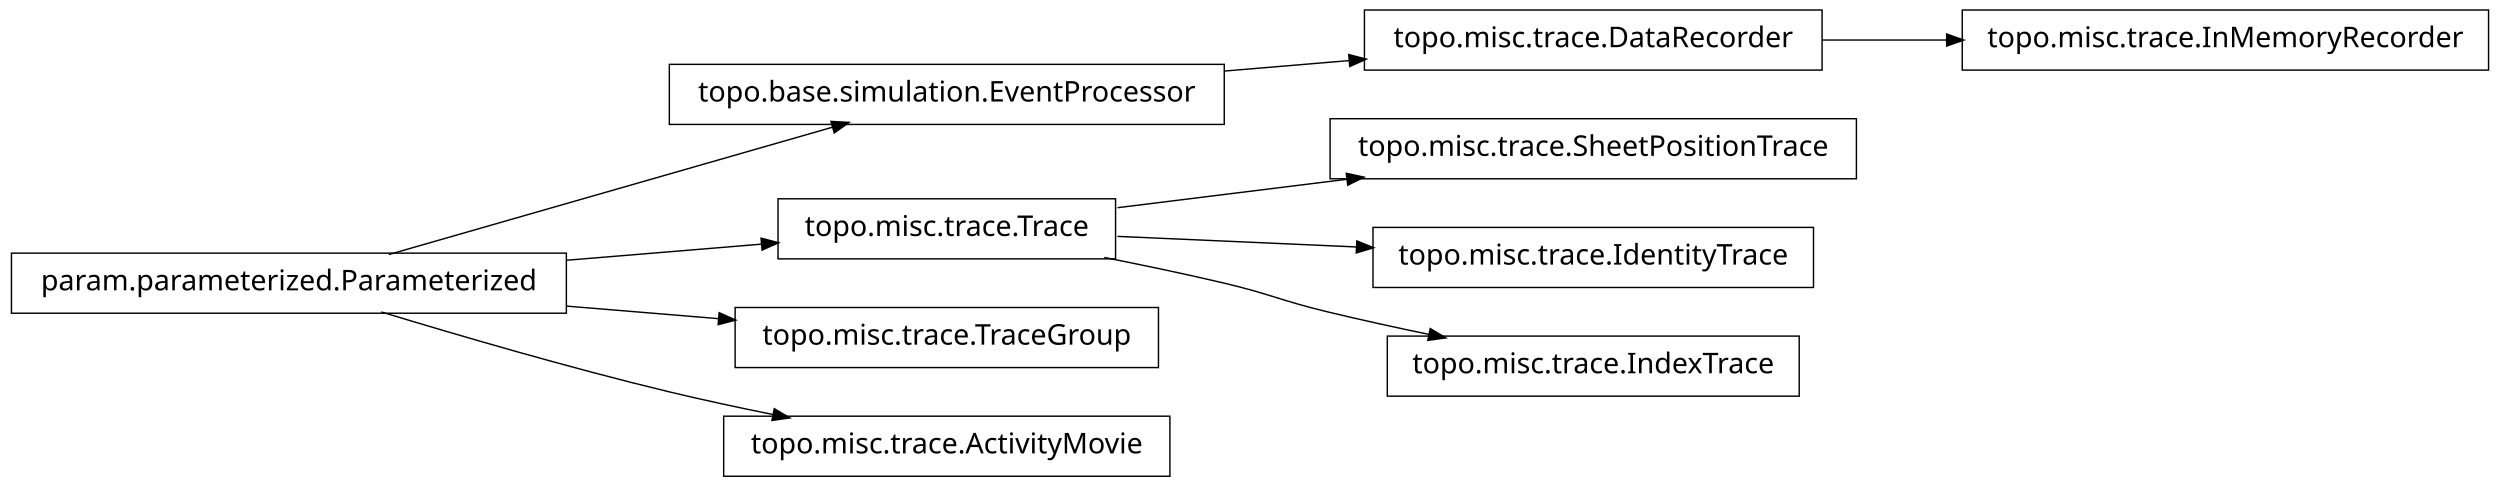
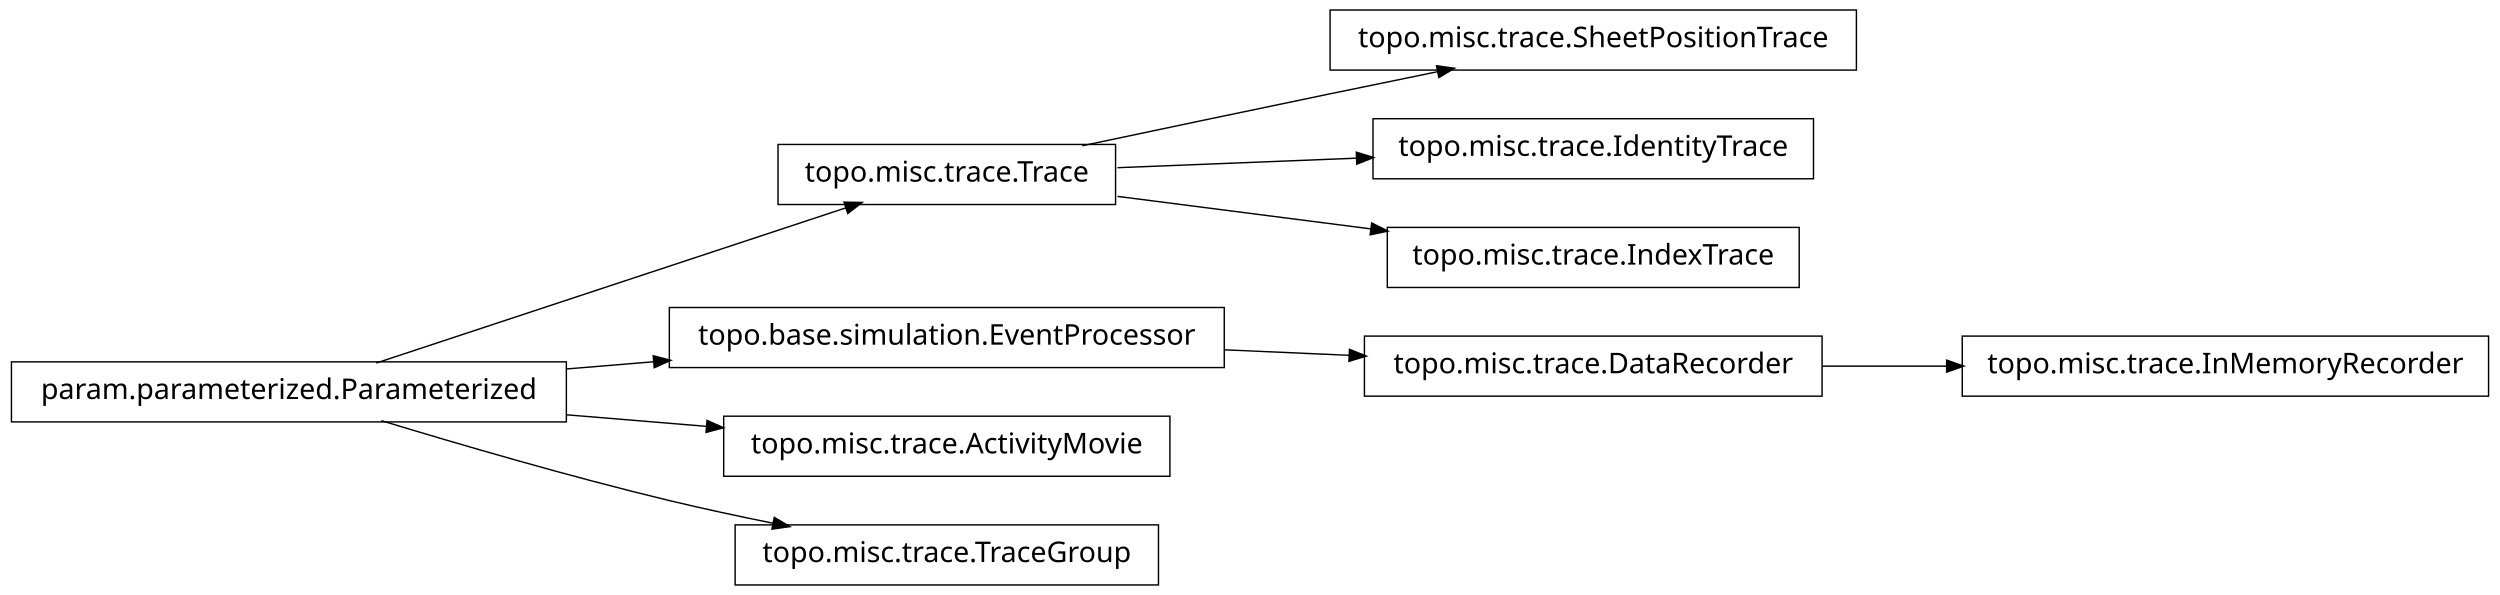
- <svg xmlns="http://www.w3.org/2000/svg" width="874pt" height="170pt" viewBox="0.00 0.00 874.00 170.00">
-   <g id="graph1" class="graph" transform="scale(1 1) rotate(0) translate(4 166)">
-     <polygon fill="white" stroke="white" points="-4,5 -4,-166 871,-166 871,5 -4,5" />
+ <svg xmlns="http://www.w3.org/2000/svg" width="874pt" height="208pt" viewBox="0.00 0.00 874.00 208.00">
+   <g id="graph1" class="graph" transform="scale(1 1) rotate(0) translate(4 204)">
+     <polygon fill="white" stroke="white" points="-4,5 -4,-204 871,-204 871,5 -4,5" />
    <g id="node1" class="node">
-       <polygon fill="none" stroke="black" stroke-width="0.5" points="424,-143.5 230,-143.5 230,-122.5 424,-122.5 424,-143.5" />
-       <text text-anchor="middle" x="327" y="-130.5" font-family="Vera" font-size="10.00">topo.base.simulation.EventProcessor</text>
-     </g>
-     <g id="node5" class="node">
-       <polygon fill="none" stroke="black" stroke-width="0.5" points="633,-162.5 473,-162.5 473,-141.5 633,-141.5 633,-162.5" />
-       <text text-anchor="middle" x="553" y="-149.5" font-family="Vera" font-size="10.00">topo.misc.trace.DataRecorder</text>
-     </g>
-     <g id="edge12" class="edge">
-       <path fill="none" stroke="black" stroke-width="0.5" d="M424.156,-141.168C438.647,-142.386 453.492,-143.634 467.714,-144.83" />
-       <polygon fill="black" stroke="black" points="467.794,-146.593 472.923,-145.268 468.087,-143.105 467.794,-146.593" />
+       <polygon fill="none" stroke="black" stroke-width="0.5" points="645,-200.5 461,-200.5 461,-179.5 645,-179.5 645,-200.5" />
+       <text text-anchor="middle" x="553" y="-187.5" font-family="Vera" font-size="10.00">topo.misc.trace.SheetPositionTrace</text>
    </g>
    <g id="node2" class="node">
+       <polygon fill="none" stroke="black" stroke-width="0.5" points="386,-153.5 268,-153.5 268,-132.5 386,-132.5 386,-153.5" />
+       <text text-anchor="middle" x="327" y="-140.5" font-family="Vera" font-size="10.00">topo.misc.trace.Trace</text>
+     </g>
+     <g id="edge2" class="edge">
+       <path fill="none" stroke="black" stroke-width="0.5" d="M374.383,-153.047C399.768,-158.412 431.581,-165.106 460,-171 472.536,-173.6 486.027,-176.372 498.741,-178.972" />
+       <polygon fill="black" stroke="black" points="498.509,-180.71 503.758,-179.997 499.21,-177.281 498.509,-180.71" />
+     </g>
+     <g id="node4" class="node">
+       <polygon fill="none" stroke="black" stroke-width="0.5" points="630,-162.5 476,-162.5 476,-141.5 630,-141.5 630,-162.5" />
+       <text text-anchor="middle" x="553" y="-149.5" font-family="Vera" font-size="10.00">topo.misc.trace.IdentityTrace</text>
+     </g>
+     <g id="edge4" class="edge">
+       <path fill="none" stroke="black" stroke-width="0.5" d="M386.674,-145.376C412.282,-146.396 442.63,-147.605 470.347,-148.709" />
+       <polygon fill="black" stroke="black" points="470.425,-150.463 475.49,-148.913 470.564,-146.966 470.425,-150.463" />
+     </g>
+     <g id="node12" class="node">
+       <polygon fill="none" stroke="black" stroke-width="0.5" points="625,-124.5 481,-124.5 481,-103.5 625,-103.5 625,-124.5" />
+       <text text-anchor="middle" x="553" y="-111.5" font-family="Vera" font-size="10.00">topo.misc.trace.IndexTrace</text>
+     </g>
+     <g id="edge10" class="edge">
+       <path fill="none" stroke="black" stroke-width="0.5" d="M386.674,-135.343C413.872,-131.853 446.417,-127.677 475.477,-123.948" />
+       <polygon fill="black" stroke="black" points="475.748,-125.677 480.484,-123.305 475.302,-122.206 475.748,-125.677" />
+     </g>
+     <g id="node6" class="node">
+       <polygon fill="none" stroke="black" stroke-width="0.5" points="633,-86.5 473,-86.5 473,-65.5 633,-65.5 633,-86.5" />
+       <text text-anchor="middle" x="553" y="-73.5" font-family="Vera" font-size="10.00">topo.misc.trace.DataRecorder</text>
+     </g>
+     <g id="node16" class="node">
+       <polygon fill="none" stroke="black" stroke-width="0.5" points="866,-86.5 682,-86.5 682,-65.5 866,-65.5 866,-86.5" />
+       <text text-anchor="middle" x="774" y="-73.5" font-family="Vera" font-size="10.00">topo.misc.trace.InMemoryRecorder</text>
+     </g>
+     <g id="edge16" class="edge">
+       <path fill="none" stroke="black" stroke-width="0.5" d="M633.099,-76C647.181,-76 661.977,-76 676.472,-76" />
+       <polygon fill="black" stroke="black" points="676.797,-77.75 681.796,-76 676.796,-74.25 676.797,-77.75" />
+     </g>
+     <g id="node7" class="node">
+       <polygon fill="none" stroke="black" stroke-width="0.5" points="424,-96.5 230,-96.5 230,-75.5 424,-75.5 424,-96.5" />
+       <text text-anchor="middle" x="327" y="-83.5" font-family="Vera" font-size="10.00">topo.base.simulation.EventProcessor</text>
+     </g>
+     <g id="edge6" class="edge">
+       <path fill="none" stroke="black" stroke-width="0.5" d="M424.156,-81.701C438.647,-81.06 453.492,-80.403 467.714,-79.774" />
+       <polygon fill="black" stroke="black" points="468.006,-81.513 472.923,-79.543 467.851,-78.016 468.006,-81.513" />
+     </g>
+     <g id="node9" class="node">
+       <polygon fill="none" stroke="black" stroke-width="0.5" points="405,-58.5 249,-58.5 249,-37.5 405,-37.5 405,-58.5" />
+       <text text-anchor="middle" x="327" y="-45.5" font-family="Vera" font-size="10.00">topo.misc.trace.ActivityMovie</text>
+     </g>
+     <g id="node10" class="node">
      <polygon fill="none" stroke="black" stroke-width="0.5" points="194,-77.5 5.68434e-14,-77.5 0,-56.5 194,-56.5 194,-77.5" />
      <text text-anchor="middle" x="97" y="-64.5" font-family="Vera" font-size="10.00">param.parameterized.Parameterized</text>
    </g>
-     <g id="edge2" class="edge">
-       <path fill="none" stroke="black" stroke-width="0.5" d="M131.932,-77.024C173.678,-89.003 243.371,-109.002 287.171,-121.571" />
-       <polygon fill="black" stroke="black" points="286.828,-123.293 292.117,-122.99 287.793,-119.929 286.828,-123.293" />
+     <g id="edge14" class="edge">
+       <path fill="none" stroke="black" stroke-width="0.5" d="M127.542,-77.092C170.104,-91.156 247.065,-116.587 291.925,-131.41" />
+       <polygon fill="black" stroke="black" points="291.401,-133.08 296.698,-132.987 292.499,-129.757 291.401,-133.08" />
    </g>
-     <g id="node7" class="node">
-       <polygon fill="none" stroke="black" stroke-width="0.5" points="386,-96.5 268,-96.5 268,-75.5 386,-75.5 386,-96.5" />
-       <text text-anchor="middle" x="327" y="-83.5" font-family="Vera" font-size="10.00">topo.misc.trace.Trace</text>
+     <g id="edge12" class="edge">
+       <path fill="none" stroke="black" stroke-width="0.5" d="M194.207,-75.03C204.23,-75.858 214.438,-76.701 224.515,-77.534" />
+       <polygon fill="black" stroke="black" points="224.645,-79.3 229.772,-77.968 224.933,-75.812 224.645,-79.3" />
    </g>
-     <g id="edge6" class="edge">
-       <path fill="none" stroke="black" stroke-width="0.5" d="M194.207,-75.03C217.248,-76.934 241.266,-78.918 262.439,-80.667" />
-       <polygon fill="black" stroke="black" points="262.347,-82.415 267.474,-81.083 262.635,-78.927 262.347,-82.415" />
+     <g id="edge8" class="edge">
+       <path fill="none" stroke="black" stroke-width="0.5" d="M194.207,-58.97C210.399,-57.632 227.074,-56.255 242.904,-54.947" />
+       <polygon fill="black" stroke="black" points="243.4,-56.662 248.239,-54.506 243.111,-53.174 243.4,-56.662" />
    </g>
-     <g id="node14" class="node">
-       <polygon fill="none" stroke="black" stroke-width="0.5" points="401,-58.5 253,-58.5 253,-37.5 401,-37.5 401,-58.5" />
-       <text text-anchor="middle" x="327" y="-45.5" font-family="Vera" font-size="10.00">topo.misc.trace.TraceGroup</text>
+     <g id="node18" class="node">
+       <polygon fill="none" stroke="black" stroke-width="0.5" points="401,-20.5 253,-20.5 253,0.5 401,0.5 401,-20.5" />
+       <text text-anchor="middle" x="327" y="-7.5" font-family="Vera" font-size="10.00">topo.misc.trace.TraceGroup</text>
    </g>
-     <g id="edge14" class="edge">
-       <path fill="none" stroke="black" stroke-width="0.5" d="M194.207,-58.97C211.874,-57.51 230.114,-56.004 247.206,-54.592" />
-       <polygon fill="black" stroke="black" points="247.632,-56.312 252.471,-54.157 247.344,-52.824 247.632,-56.312" />
-     </g>
-     <g id="node16" class="node">
-       <polygon fill="none" stroke="black" stroke-width="0.5" points="405,-20.5 249,-20.5 249,0.5 405,0.5 405,-20.5" />
-       <text text-anchor="middle" x="327" y="-7.5" font-family="Vera" font-size="10.00">topo.misc.trace.ActivityMovie</text>
-     </g>
-     <g id="edge16" class="edge">
+     <g id="edge18" class="edge">
      <path fill="none" stroke="black" stroke-width="0.5" d="M129.318,-56.934C156.126,-48.785 195.326,-37.333 230,-29 241.68,-26.193 254.224,-23.5 266.288,-21.07" />
      <polygon fill="black" stroke="black" points="266.864,-22.739 271.425,-20.044 266.179,-19.307 266.864,-22.739" />
    </g>
-     <g id="node4" class="node">
-       <polygon fill="none" stroke="black" stroke-width="0.5" points="866,-162.5 682,-162.5 682,-141.5 866,-141.5 866,-162.5" />
-       <text text-anchor="middle" x="774" y="-149.5" font-family="Vera" font-size="10.00">topo.misc.trace.InMemoryRecorder</text>
-     </g>
-     <g id="edge4" class="edge">
-       <path fill="none" stroke="black" stroke-width="0.5" d="M633.099,-152C647.181,-152 661.977,-152 676.472,-152" />
-       <polygon fill="black" stroke="black" points="676.797,-153.75 681.796,-152 676.796,-150.25 676.797,-153.75" />
-     </g>
-     <g id="node9" class="node">
-       <polygon fill="none" stroke="black" stroke-width="0.5" points="645,-124.5 461,-124.5 461,-103.5 645,-103.5 645,-124.5" />
-       <text text-anchor="middle" x="553" y="-111.5" font-family="Vera" font-size="10.00">topo.misc.trace.SheetPositionTrace</text>
-     </g>
-     <g id="edge8" class="edge">
-       <path fill="none" stroke="black" stroke-width="0.5" d="M386.674,-93.393C411.297,-96.444 440.303,-100.038 467.138,-103.362" />
-       <polygon fill="black" stroke="black" points="466.945,-105.102 472.122,-103.98 467.375,-101.628 466.945,-105.102" />
-     </g>
-     <g id="node11" class="node">
-       <polygon fill="none" stroke="black" stroke-width="0.5" points="630,-86.5 476,-86.5 476,-65.5 630,-65.5 630,-86.5" />
-       <text text-anchor="middle" x="553" y="-73.5" font-family="Vera" font-size="10.00">topo.misc.trace.IdentityTrace</text>
-     </g>
-     <g id="edge10" class="edge">
-       <path fill="none" stroke="black" stroke-width="0.5" d="M386.674,-83.359C412.282,-82.227 442.63,-80.884 470.347,-79.657" />
-       <polygon fill="black" stroke="black" points="470.573,-81.399 475.49,-79.43 470.418,-77.903 470.573,-81.399" />
-     </g>
-     <g id="node18" class="node">
-       <polygon fill="none" stroke="black" stroke-width="0.5" points="625,-48.5 481,-48.5 481,-27.5 625,-27.5 625,-48.5" />
-       <text text-anchor="middle" x="553" y="-35.5" font-family="Vera" font-size="10.00">topo.misc.trace.IndexTrace</text>
-     </g>
-     <g id="edge18" class="edge">
-       <path fill="none" stroke="black" stroke-width="0.5" d="M382.049,-75.987C395.795,-73.275 410.473,-70.198 424,-67 440.16,-63.179 443.855,-60.886 460,-57 471.496,-54.233 483.853,-51.524 495.686,-49.059" />
-       <polygon fill="black" stroke="black" points="496.179,-50.744 500.721,-48.017 495.47,-47.316 496.179,-50.744" />
-     </g>
  </g>
</svg>
